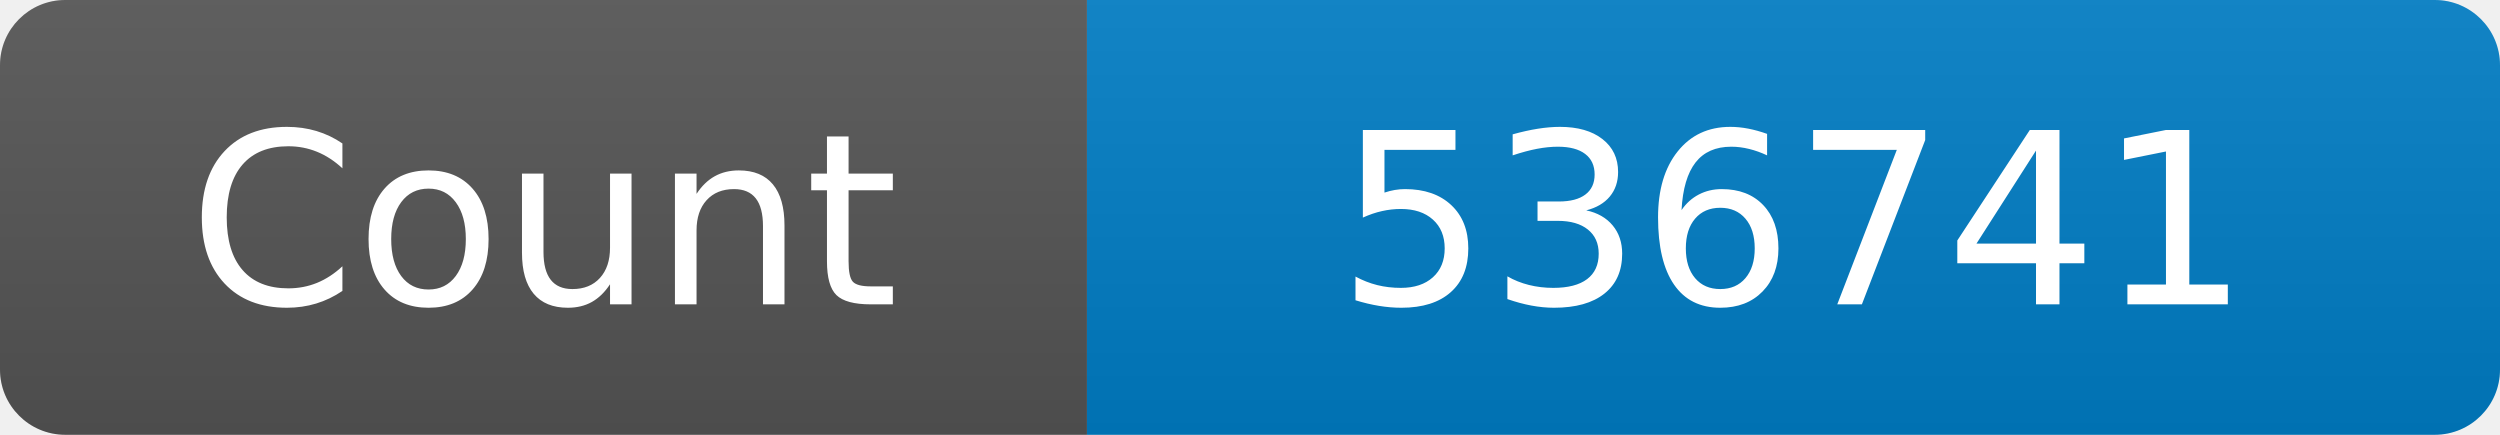
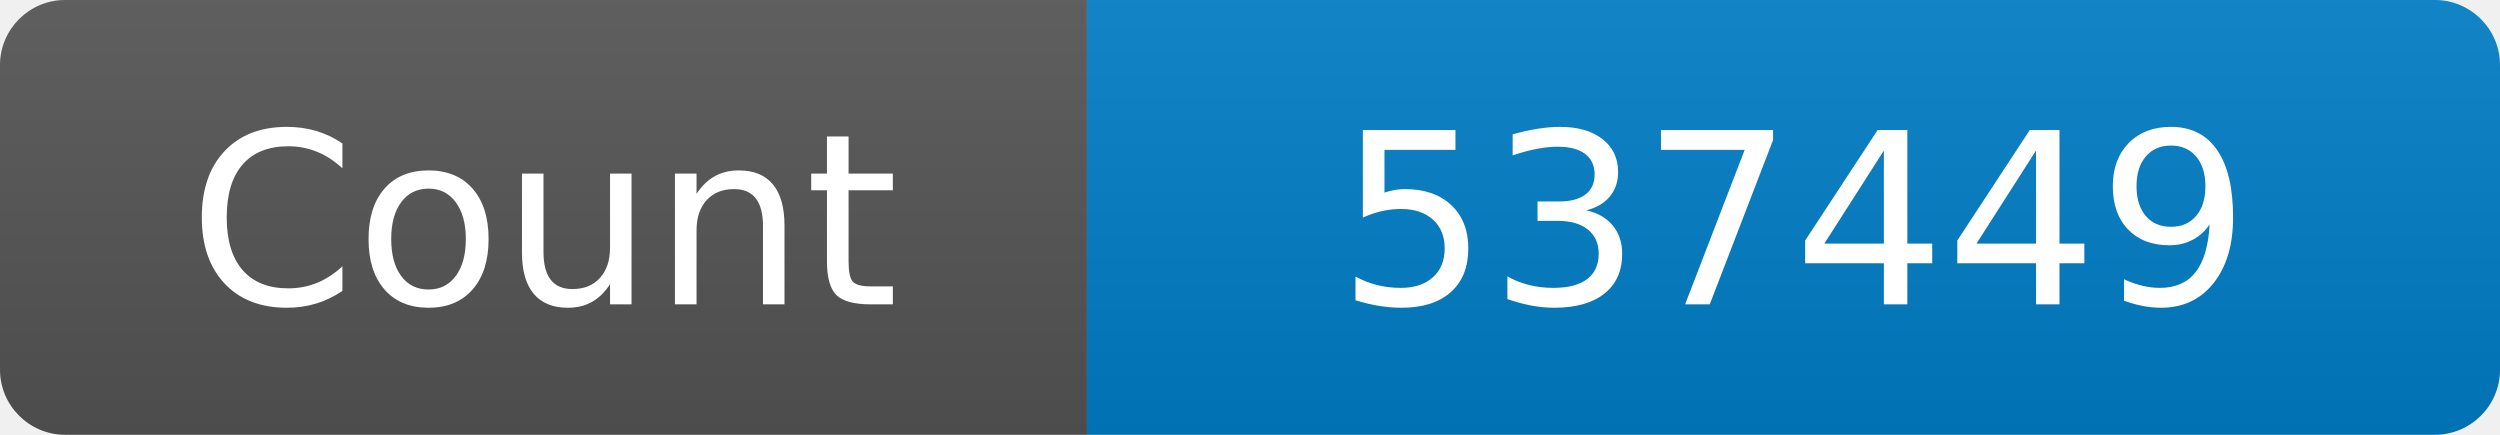
<svg xmlns="http://www.w3.org/2000/svg" width="115" height="20" role="img" aria-label="Maintained?: yes">
  <linearGradient id="s" x2="0" y2="100%">
    <stop offset="0" stop-color="#bbb" stop-opacity=".1" />
    <stop offset="1" stop-opacity=".1" />
  </linearGradient>
  <clipPath id="r">
    <rect width="115" height="20" rx="3" fill="#fff" />
  </clipPath>
  <g clip-path="url(#r)">
    <rect width="50" height="20" fill="#555" />
    <rect x="50" width="160" height="20" fill="#007ec6" />
    <rect width="115" height="20" fill="url(#s)" />
  </g>
  <g fill="#fff" text-anchor="middle" font-family="Verdana,Geneva,DejaVu Sans,sans-serif" font-size="110">
    <text x="250" y="140" transform="scale(.1)" fill="#fff">Count</text>
-     <text x="825" y="140" transform="scale(.1)" fill="#fff">536741</text>
+     <text x="825" y="140" transform="scale(.1)" fill="#fff">537449</text>
  </g>
</svg>
